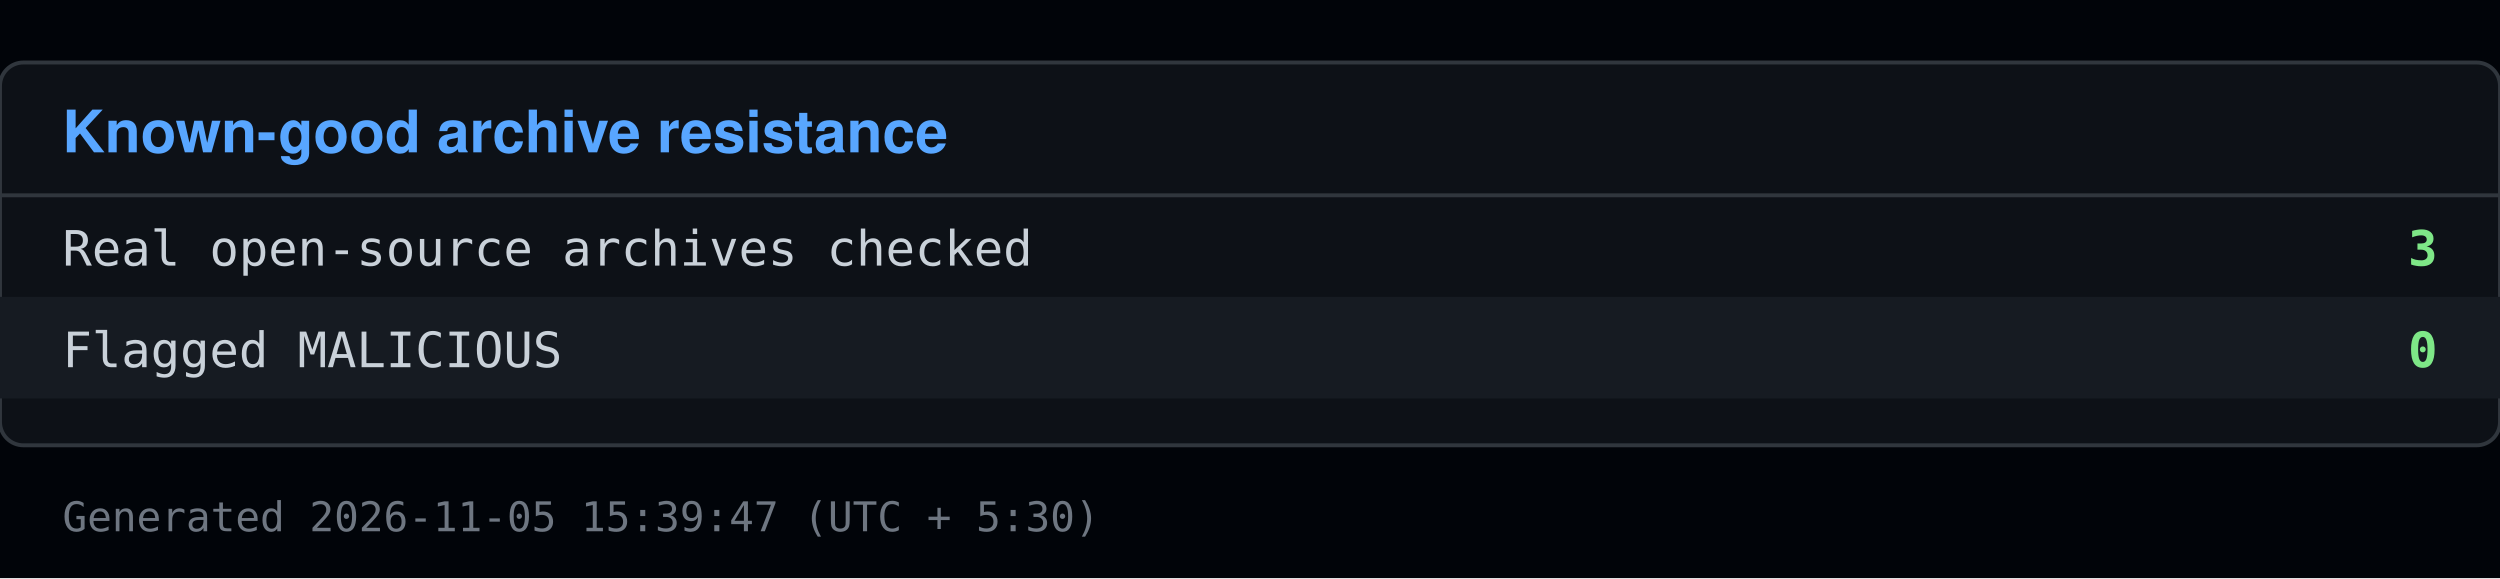
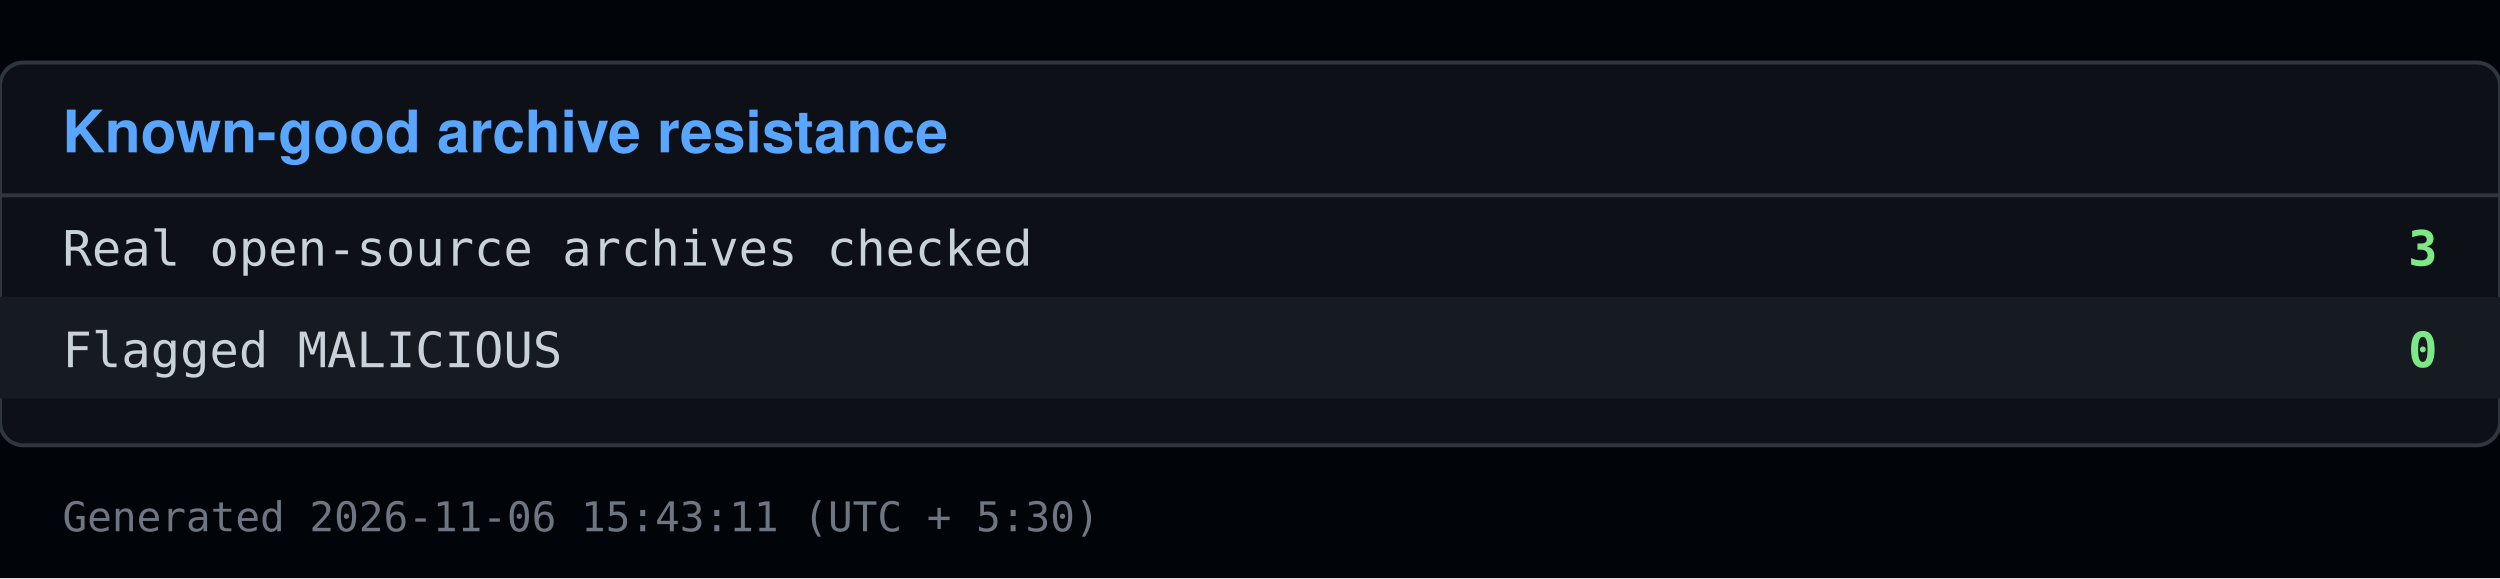
<svg xmlns="http://www.w3.org/2000/svg" viewBox="0 0 640 148" width="640" height="148">
  <rect x="0" y="0" width="640" height="148" fill="#010409" />
  <rect x="0" y="16" width="640" height="98" fill="#0d1117" stroke="#30363d" rx="6" />
  <text x="16" y="39" font-family="Segoe UI, Helvetica, Arial, sans-serif" font-size="15" font-weight="600" fill="#58a6ff">Known-good archive resistance</text>
  <line x1="0" y1="50" x2="640" y2="50" stroke="#30363d" />
  <text x="16" y="68" font-family="Consolas, Menlo, monospace" font-size="12.5" fill="#c9d1d9">Real open-source archives checked</text>
  <text x="624" y="68" font-family="Consolas, Menlo, monospace" font-size="12.5" fill="#7ee787" text-anchor="end" font-weight="600">3</text>
  <rect x="0" y="76" width="640" height="26" fill="#161b22" />
  <text x="16" y="94" font-family="Consolas, Menlo, monospace" font-size="12.5" fill="#c9d1d9">Flagged MALICIOUS</text>
  <text x="624" y="94" font-family="Consolas, Menlo, monospace" font-size="12.5" fill="#7ee787" text-anchor="end" font-weight="600">0</text>
-   <text x="16" y="136" font-family="Consolas, Menlo, monospace" font-size="10.5" fill="#6e7681">Generated 2026-11-05 15:39:47 (UTC + 5:30)</text>
+   <text x="16" y="136" font-family="Consolas, Menlo, monospace" font-size="10.5" fill="#6e7681">Generated 2026-11-06 15:43:11 (UTC + 5:30)</text>
</svg>
